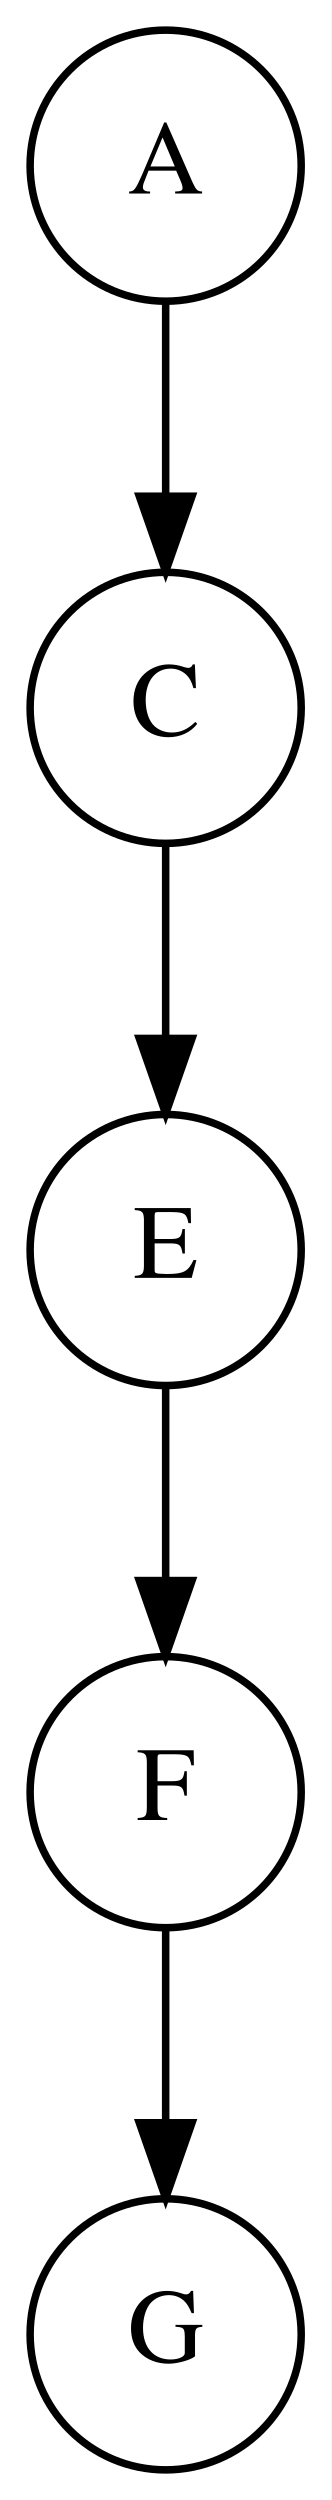
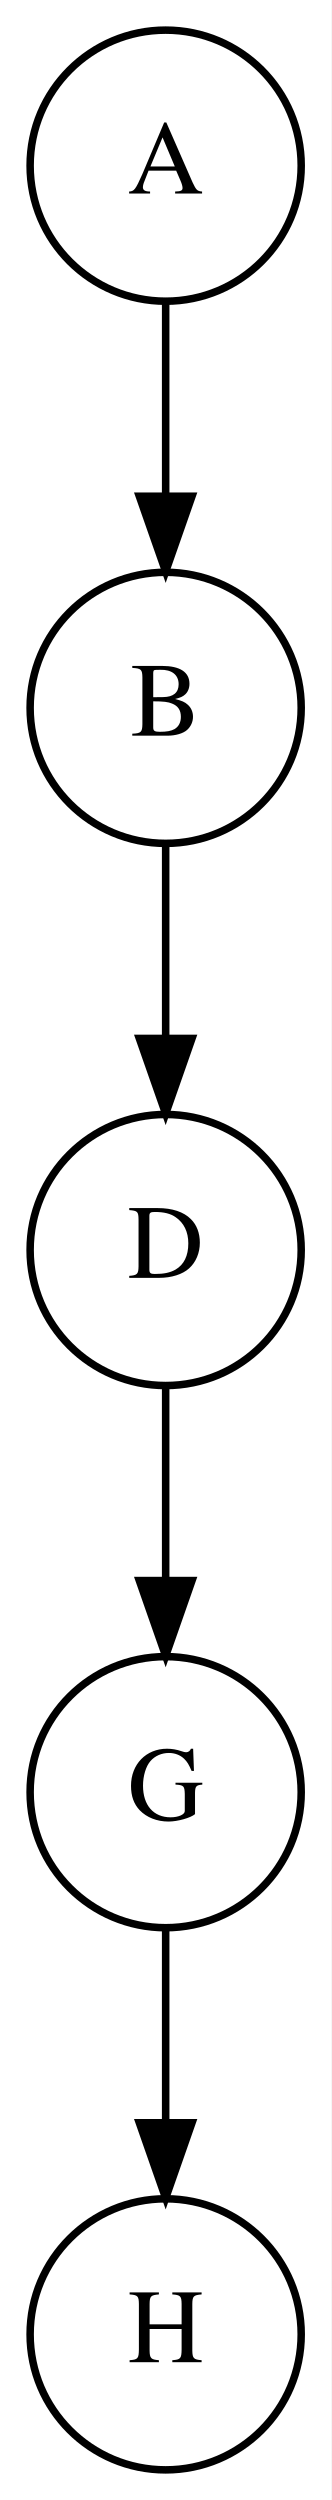
<svg xmlns="http://www.w3.org/2000/svg" width="44pt" height="332pt" viewBox="0.00 0.00 44.00 332.00">
  <g id="graph0" class="graph" transform="scale(1 1) rotate(0) translate(4 328)">
    <polygon fill="white" stroke="transparent" points="-4,4 -4,-328 40,-328 40,4 -4,4" />
    <g id="node1" class="node">
      <ellipse fill="none" stroke="black" cx="18" cy="-306" rx="18" ry="18" />
      <text text-anchor="middle" x="18" y="-302.3" font-family="Times,serif" font-size="14.00">A</text>
    </g>
    <g id="node2" class="node">
      <ellipse fill="none" stroke="black" cx="18" cy="-234" rx="18" ry="18" />
-       <text text-anchor="middle" x="18" y="-230.3" font-family="Times,serif" font-size="14.00">C</text>
+       <text text-anchor="middle" x="18" y="-230.3" font-family="Times,serif" font-size="14.00">B</text>
    </g>
    <g id="edge1" class="edge">
      <path fill="none" stroke="black" d="M18,-287.7C18,-279.98 18,-270.71 18,-262.11" />
      <polygon fill="black" stroke="black" points="21.5,-262.1 18,-252.1 14.5,-262.1 21.5,-262.1" />
    </g>
    <g id="node3" class="node">
      <ellipse fill="none" stroke="black" cx="18" cy="-162" rx="18" ry="18" />
-       <text text-anchor="middle" x="18" y="-158.3" font-family="Times,serif" font-size="14.00">E</text>
+       <text text-anchor="middle" x="18" y="-158.3" font-family="Times,serif" font-size="14.00">D</text>
    </g>
    <g id="edge2" class="edge">
      <path fill="none" stroke="black" d="M18,-215.7C18,-207.98 18,-198.71 18,-190.11" />
      <polygon fill="black" stroke="black" points="21.5,-190.1 18,-180.1 14.5,-190.1 21.5,-190.1" />
    </g>
    <g id="node4" class="node">
      <ellipse fill="none" stroke="black" cx="18" cy="-90" rx="18" ry="18" />
-       <text text-anchor="middle" x="18" y="-86.3" font-family="Times,serif" font-size="14.00">F</text>
+       <text text-anchor="middle" x="18" y="-86.3" font-family="Times,serif" font-size="14.00">G</text>
    </g>
    <g id="edge3" class="edge">
      <path fill="none" stroke="black" d="M18,-143.7C18,-135.98 18,-126.71 18,-118.11" />
      <polygon fill="black" stroke="black" points="21.5,-118.1 18,-108.1 14.5,-118.1 21.5,-118.1" />
    </g>
    <g id="node5" class="node">
      <ellipse fill="none" stroke="black" cx="18" cy="-18" rx="18" ry="18" />
-       <text text-anchor="middle" x="18" y="-14.3" font-family="Times,serif" font-size="14.00">G</text>
+       <text text-anchor="middle" x="18" y="-14.3" font-family="Times,serif" font-size="14.00">H</text>
    </g>
    <g id="edge4" class="edge">
      <path fill="none" stroke="black" d="M18,-71.7C18,-63.98 18,-54.71 18,-46.11" />
      <polygon fill="black" stroke="black" points="21.5,-46.1 18,-36.1 14.5,-46.1 21.5,-46.1" />
    </g>
  </g>
</svg>
